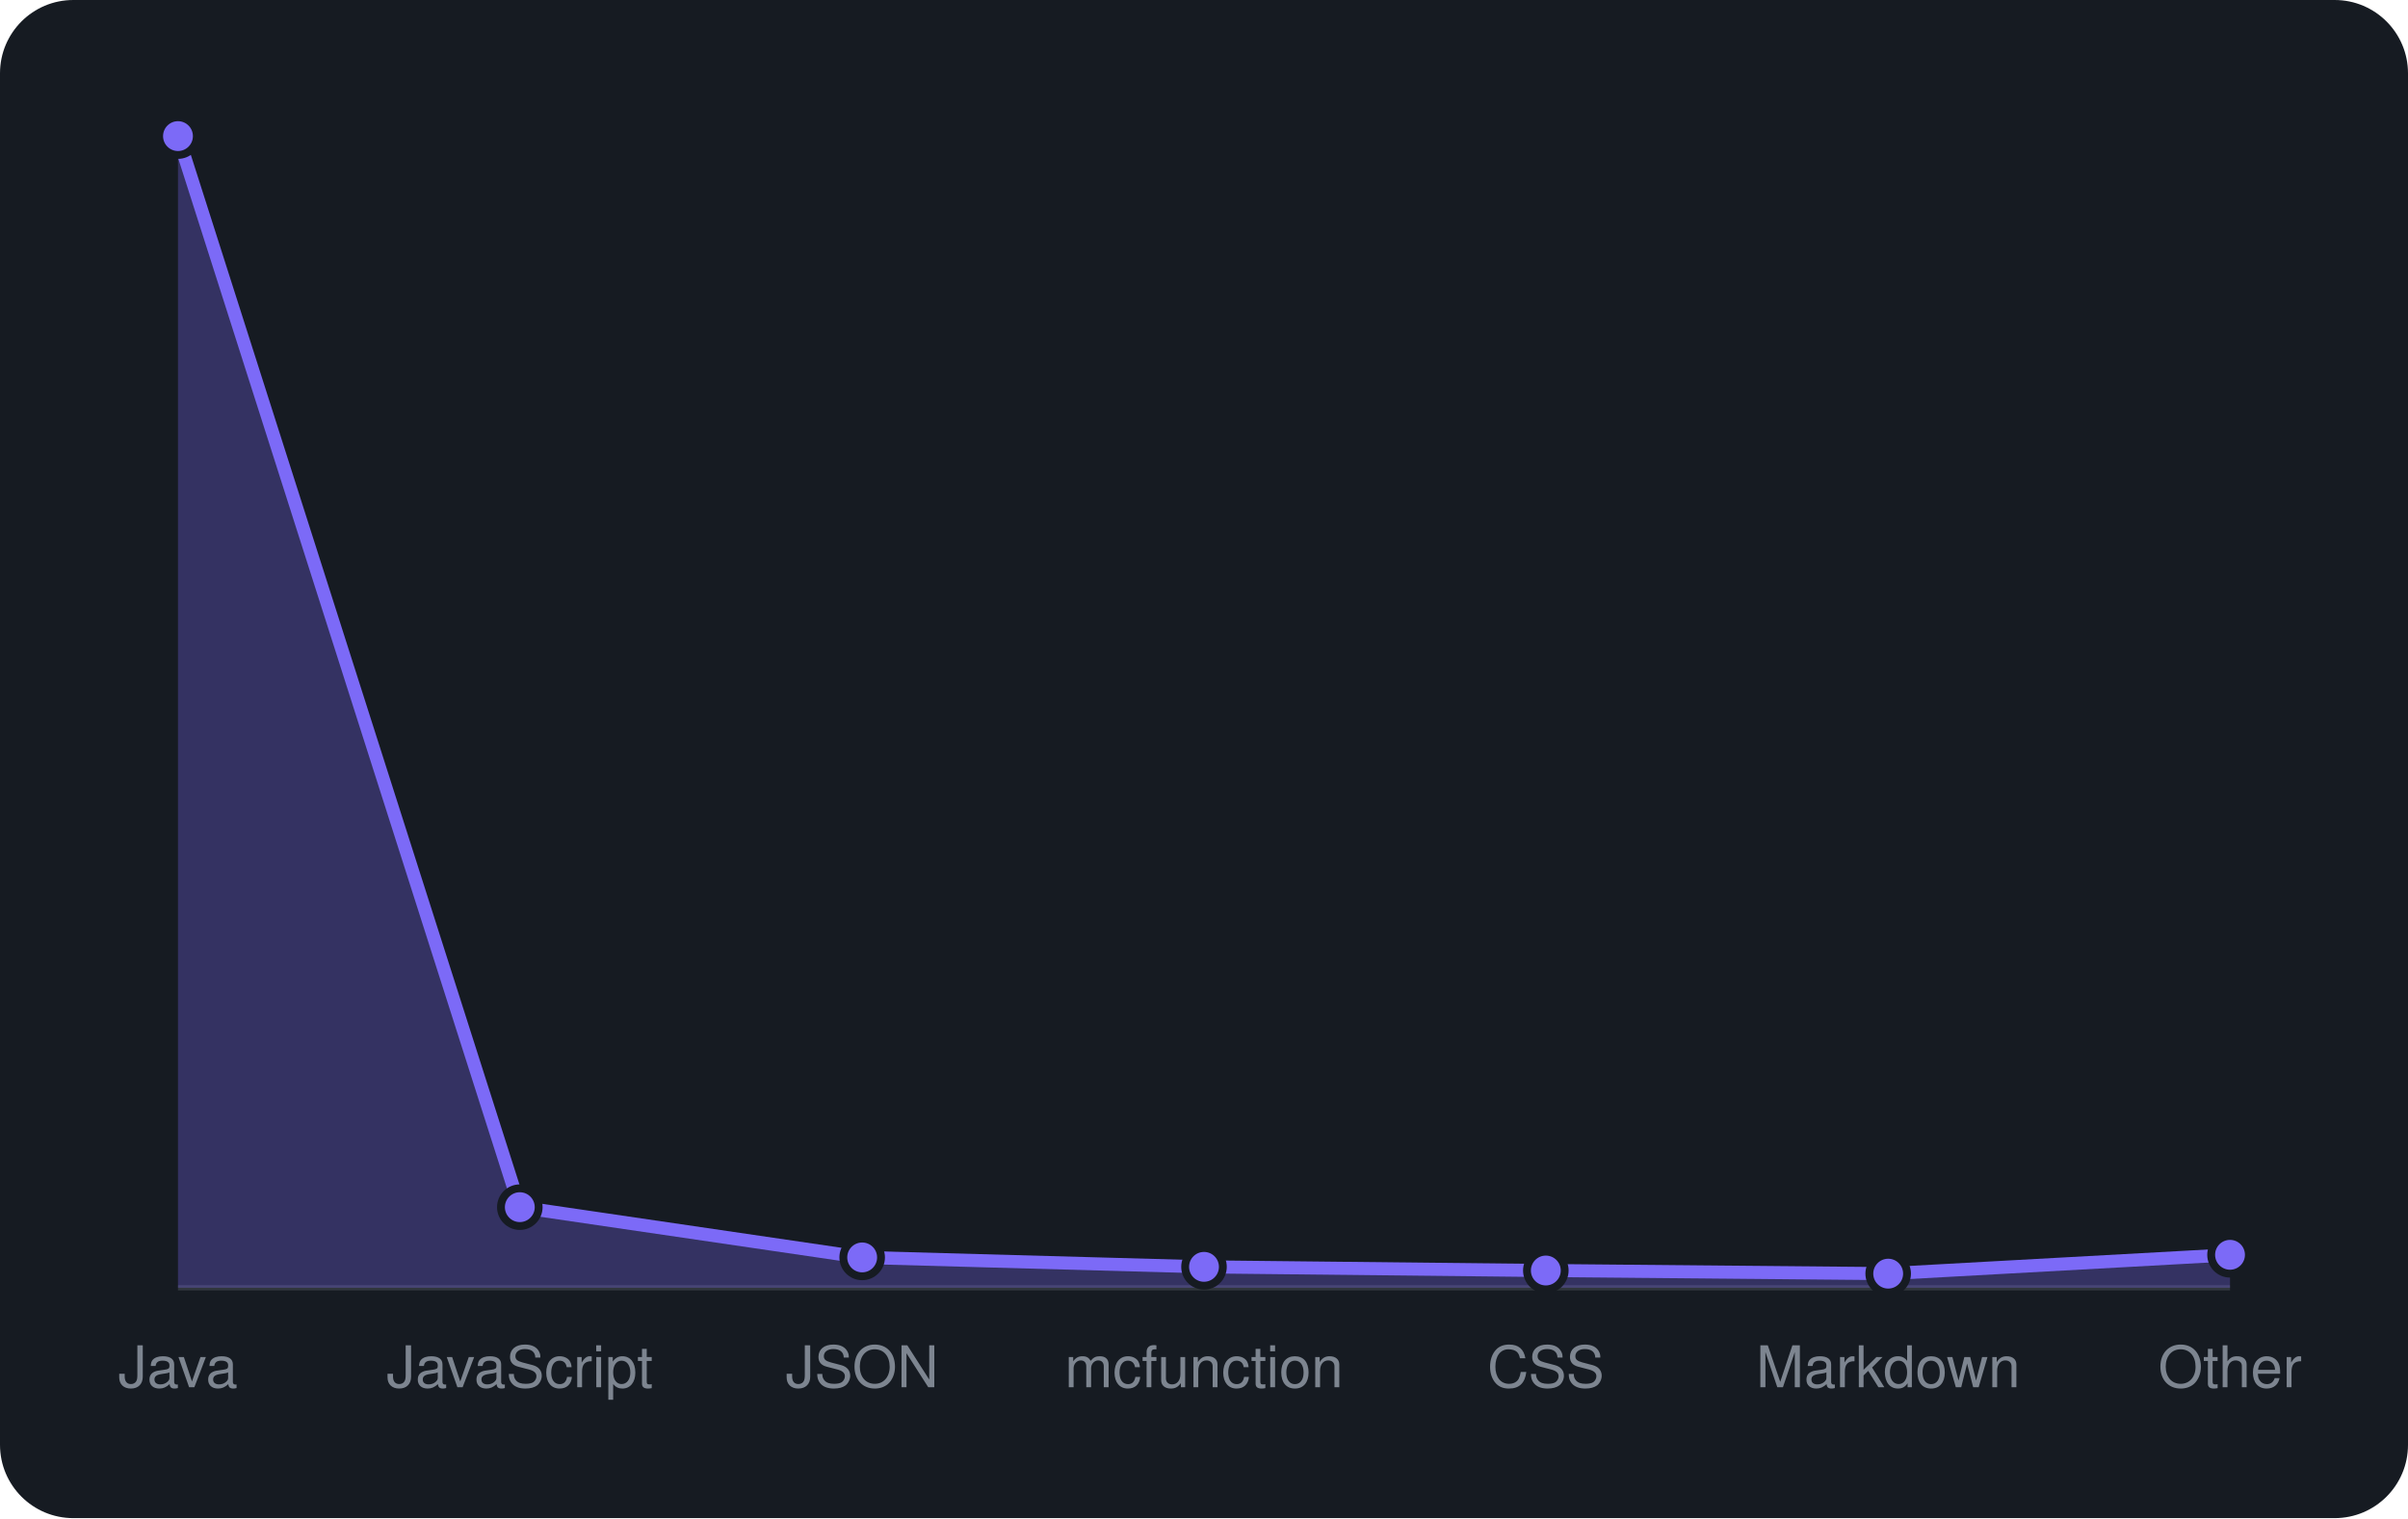
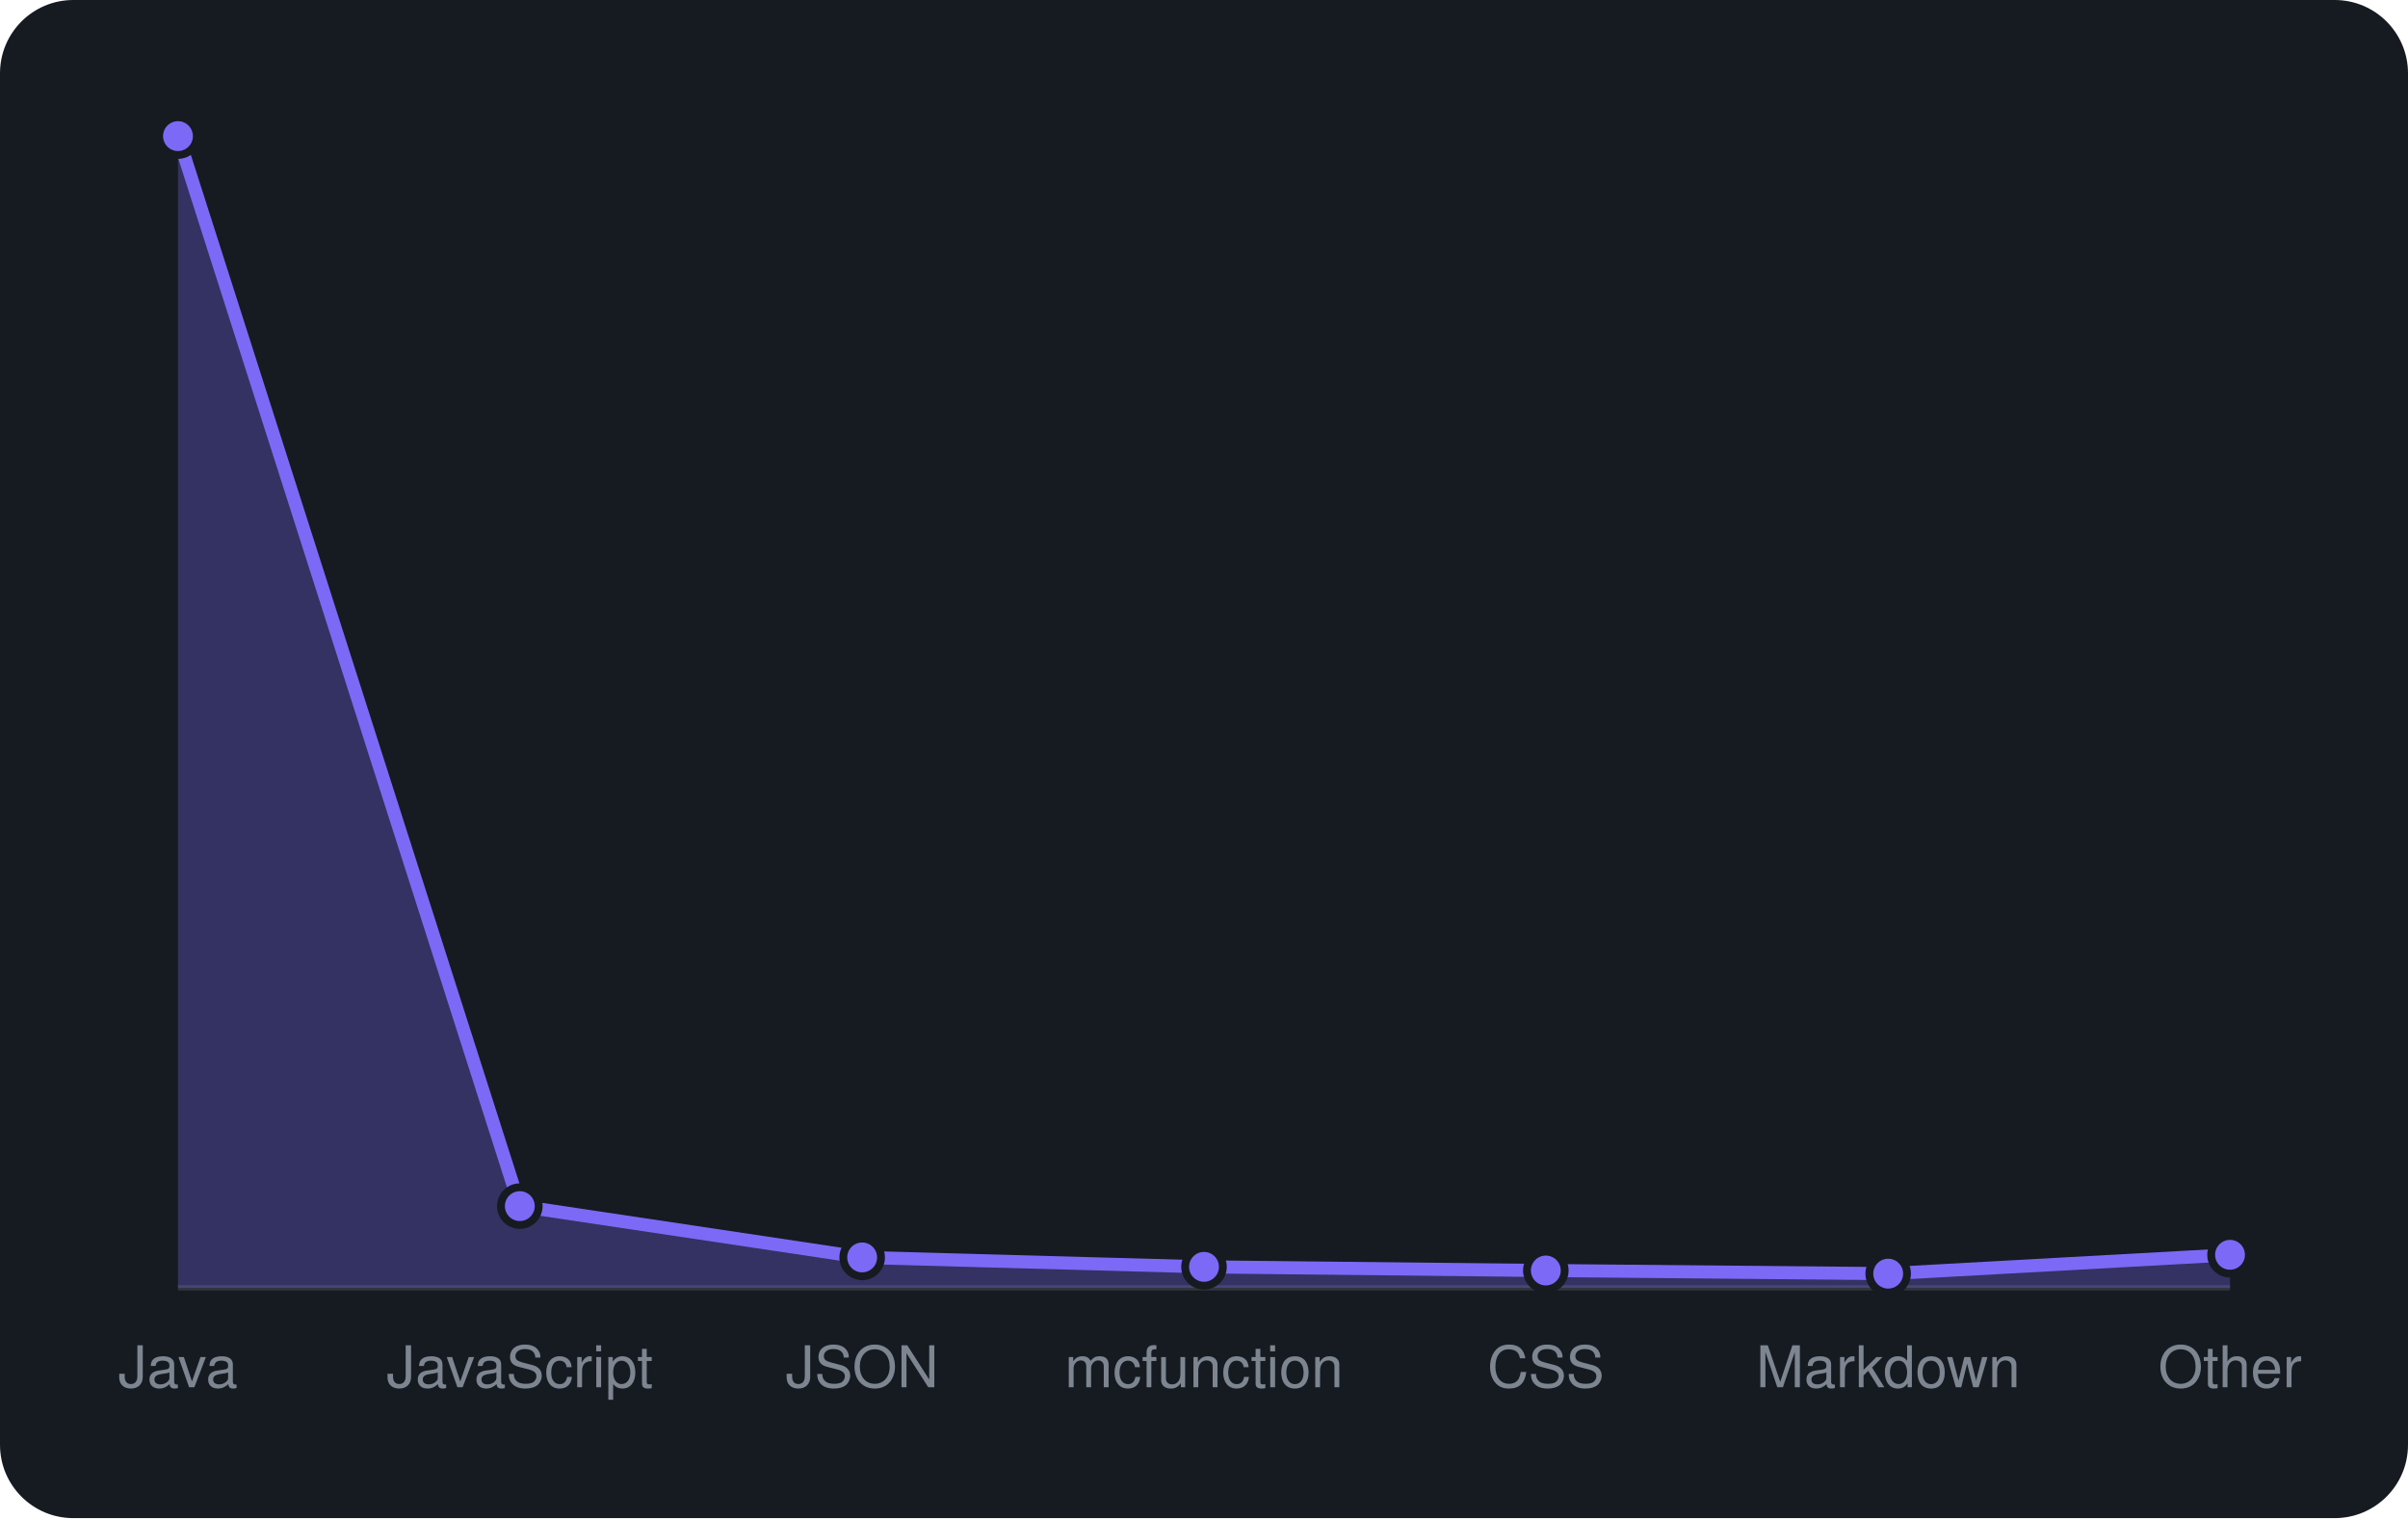
<svg xmlns="http://www.w3.org/2000/svg" viewBox="0 0 460 290" width="460" height="290" font-family="-apple-system,BlinkMacSystemFont,'Segoe UI',Helvetica,Arial,sans-serif">
  <rect width="460" height="290" rx="14" fill="#161b22" />
  <line x1="34" y1="246" x2="426" y2="246" stroke="#30363d" />
-   <path d="M34.0 246 L34.0 26.0L99.3 230.6L164.7 240.2L230.0 242.0L295.3 242.7L360.7 243.3L426.0 239.7 L426.0 246 Z" fill="rgba(124,106,247,0.3)" />
-   <path d="M34.0 26.0L99.3 230.6L164.7 240.2L230.0 242.0L295.3 242.7L360.7 243.3L426.0 239.7" fill="none" stroke="#7c6af7" stroke-width="2.5" stroke-linejoin="round" />
+   <path d="M34.0 246 L34.0 26.0L99.3 230.4L164.7 240.2L230.0 242.0L295.3 242.7L360.7 243.3L426.0 239.7 L426.0 246 Z" fill="rgba(124,106,247,0.3)" />
+   <path d="M34.0 26.0L99.3 230.4L164.7 240.2L230.0 242.0L295.3 242.7L360.7 243.3L426.0 239.7" fill="none" stroke="#7c6af7" stroke-width="2.5" stroke-linejoin="round" />
  <circle cx="34.0" cy="26.0" r="3.6" fill="#7c6af7" stroke="#161b22" stroke-width="1.5" />
-   <circle cx="99.3" cy="230.6" r="3.6" fill="#7c6af7" stroke="#161b22" stroke-width="1.5" />
+   <circle cx="99.3" cy="230.4" r="3.6" fill="#7c6af7" stroke="#161b22" stroke-width="1.5" />
  <circle cx="164.7" cy="240.2" r="3.6" fill="#7c6af7" stroke="#161b22" stroke-width="1.5" />
  <circle cx="230.0" cy="242.0" r="3.6" fill="#7c6af7" stroke="#161b22" stroke-width="1.5" />
  <circle cx="295.3" cy="242.7" r="3.6" fill="#7c6af7" stroke="#161b22" stroke-width="1.5" />
  <circle cx="360.7" cy="243.3" r="3.6" fill="#7c6af7" stroke="#161b22" stroke-width="1.5" />
  <circle cx="426.0" cy="239.7" r="3.6" fill="#7c6af7" stroke="#161b22" stroke-width="1.5" />
  <text x="34.0" y="265" text-anchor="middle" font-size="11" fill="#7d8590">Java</text>
  <text x="99.3" y="265" text-anchor="middle" font-size="11" fill="#7d8590">JavaScript</text>
  <text x="164.7" y="265" text-anchor="middle" font-size="11" fill="#7d8590">JSON</text>
  <text x="230.0" y="265" text-anchor="middle" font-size="11" fill="#7d8590">mcfunction</text>
  <text x="295.3" y="265" text-anchor="middle" font-size="11" fill="#7d8590">CSS</text>
  <text x="360.7" y="265" text-anchor="middle" font-size="11" fill="#7d8590">Markdown</text>
  <text x="426.0" y="265" text-anchor="middle" font-size="11" fill="#7d8590">Other</text>
</svg>
